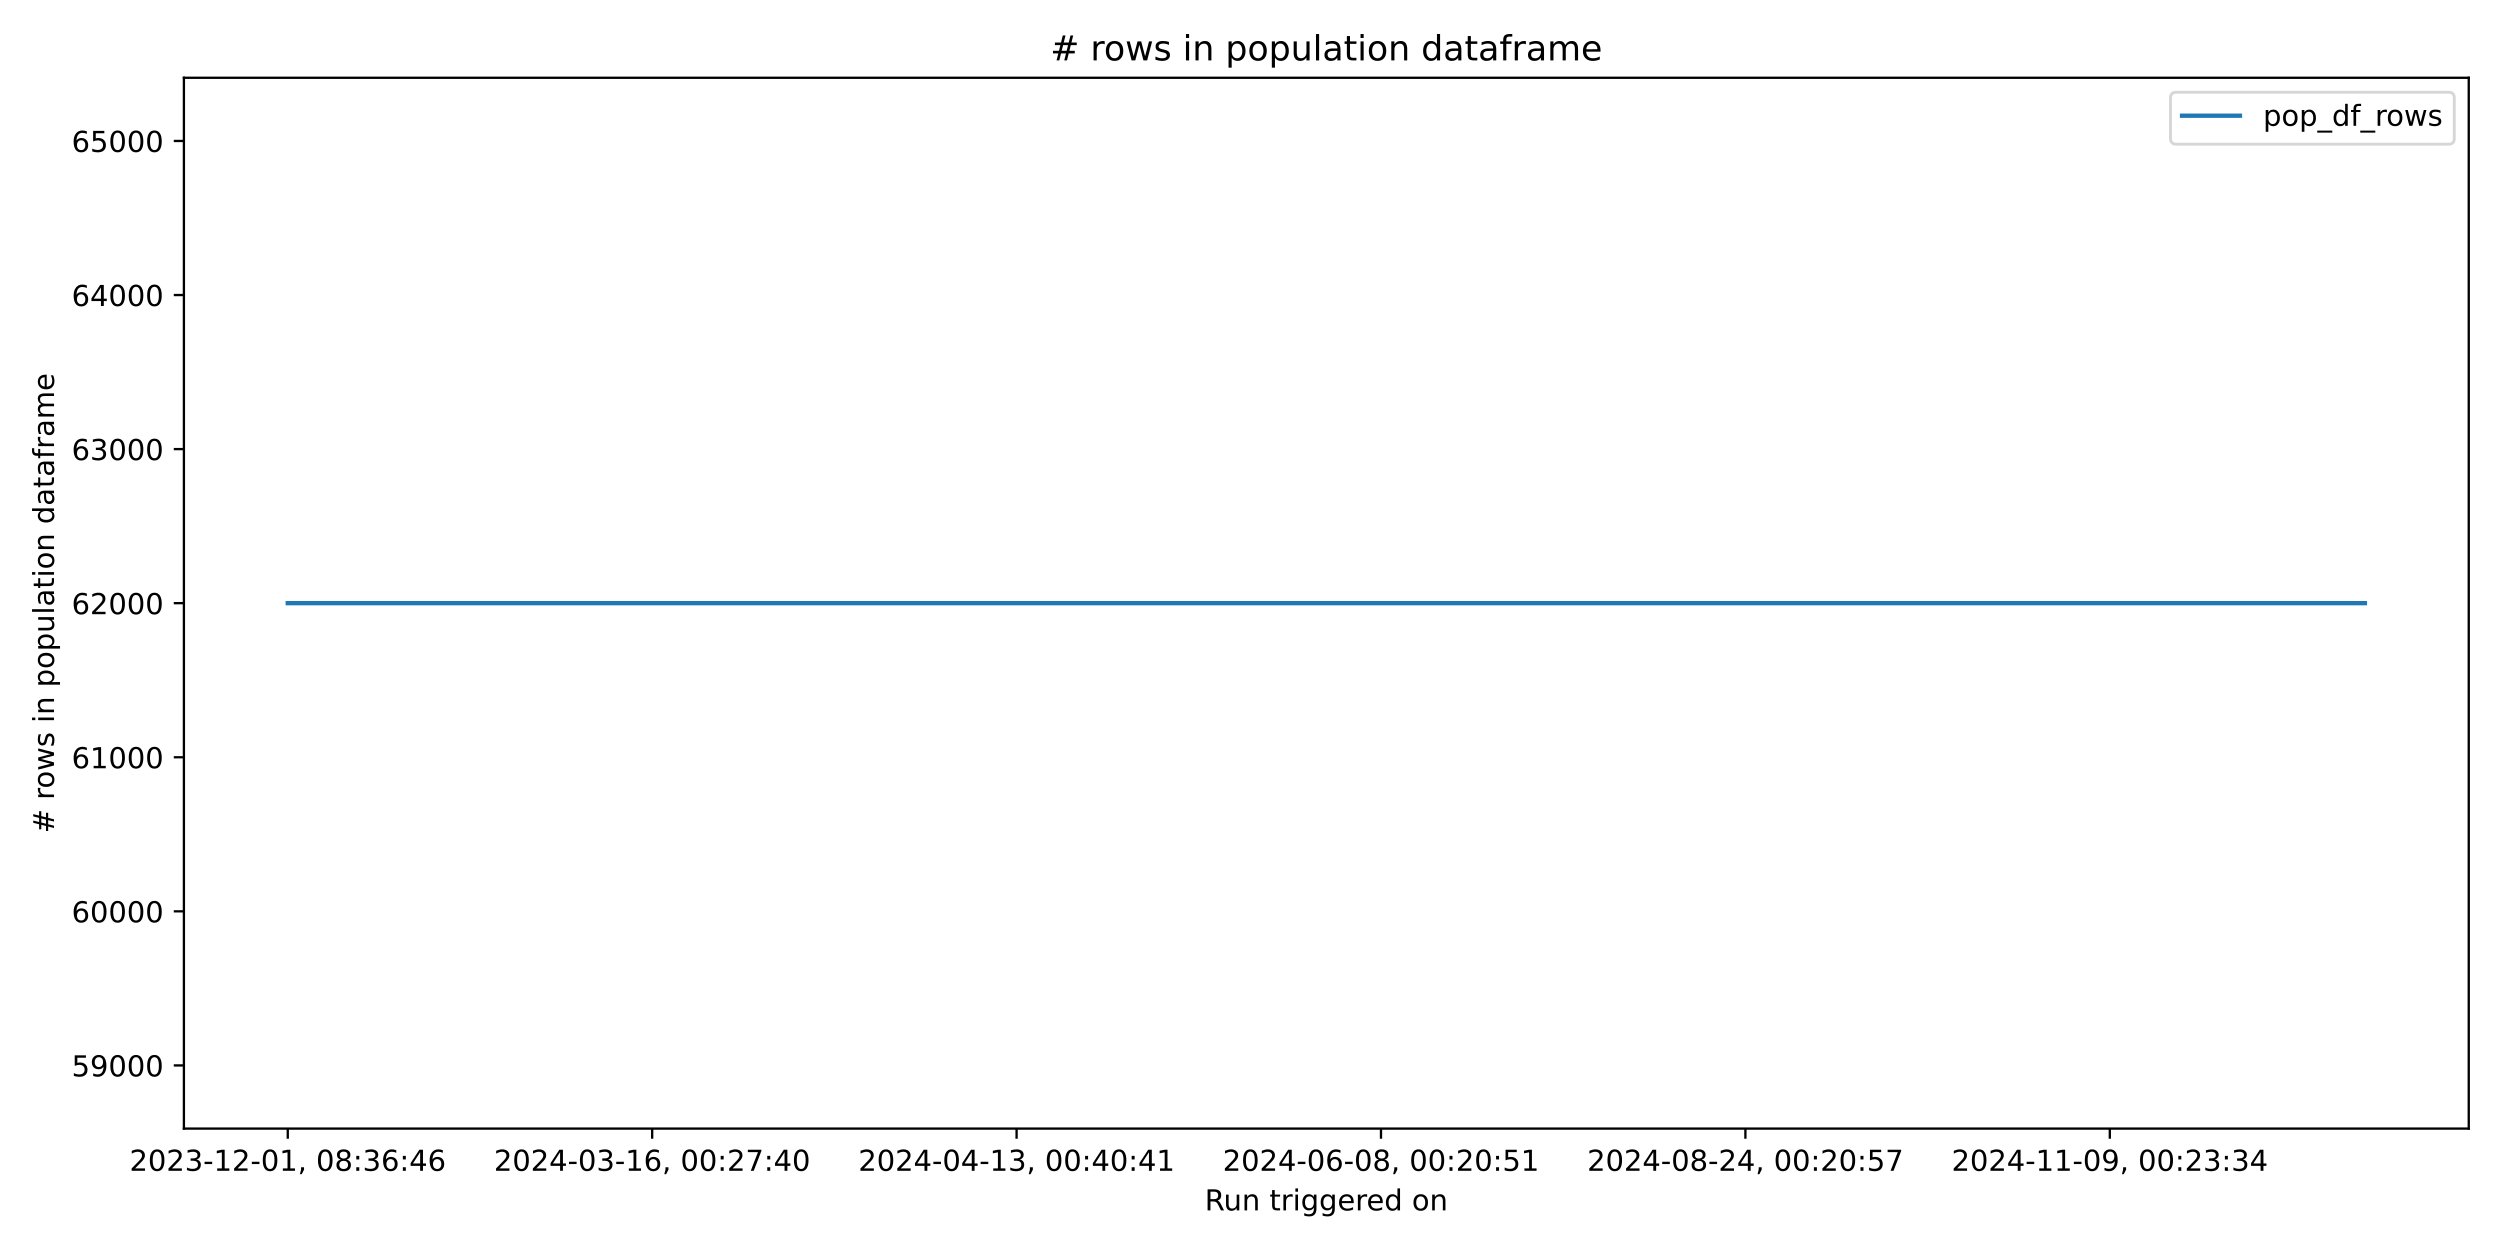
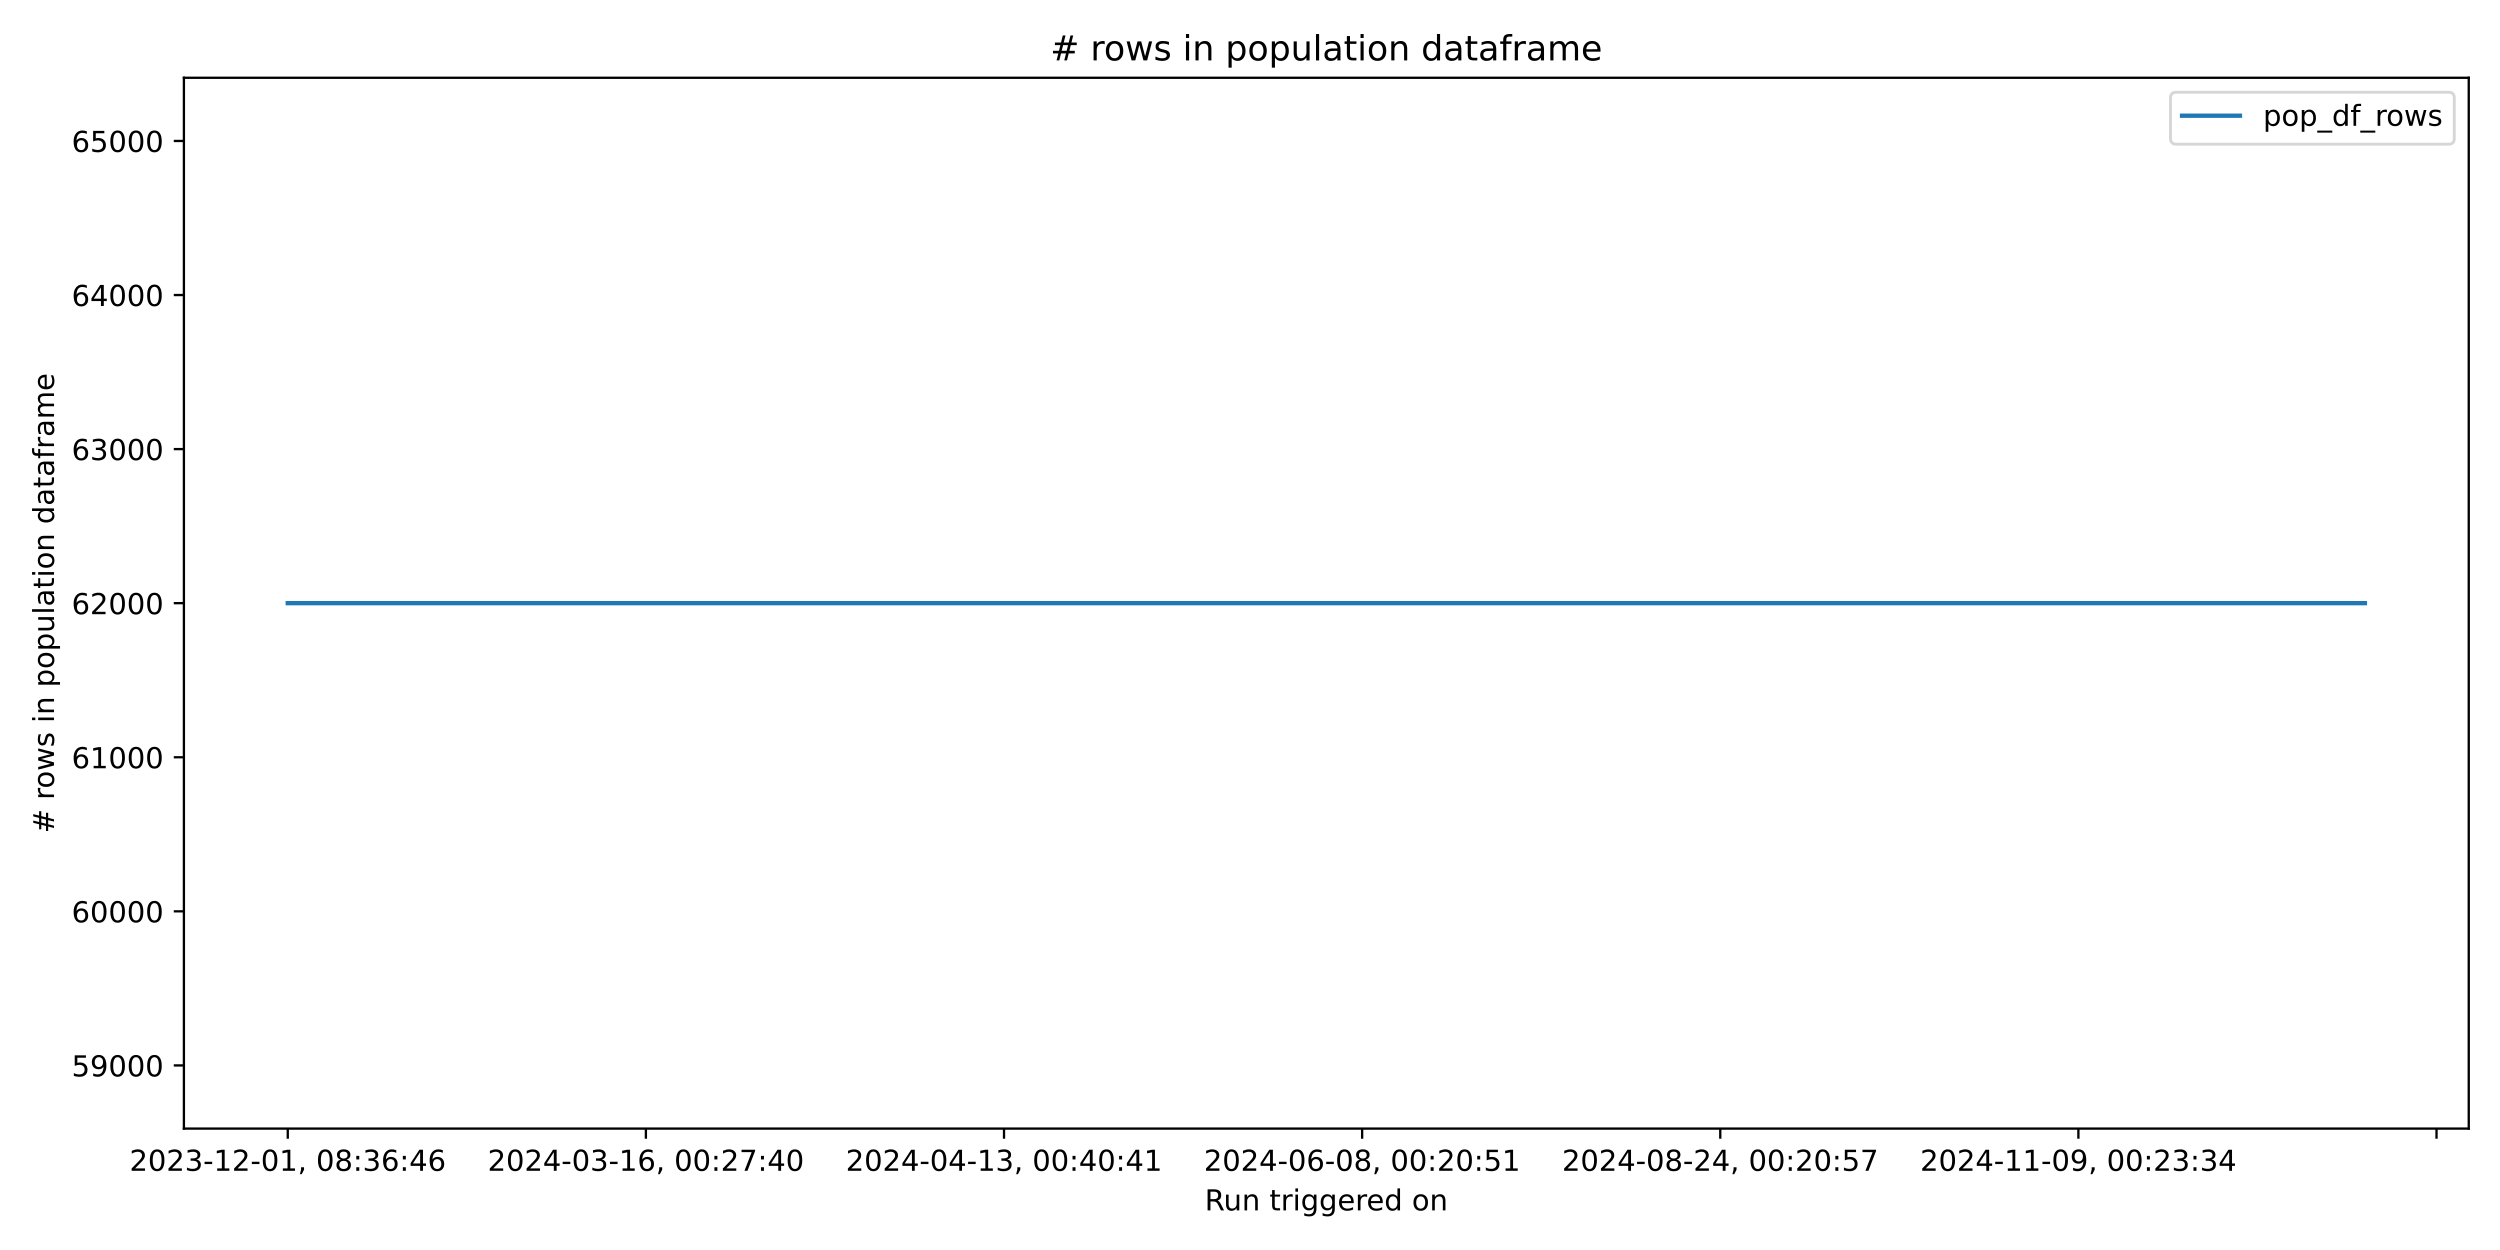
<svg xmlns="http://www.w3.org/2000/svg" xmlns:xlink="http://www.w3.org/1999/xlink" width="864pt" height="432pt" viewBox="0 0 864 432" version="1.1">
  <defs>
    <style type="text/css">*{stroke-linejoin: round; stroke-linecap: butt}</style>
  </defs>
  <g id="figure_1">
    <g id="patch_1">
      <path d="M 0 432  L 864 432  L 864 0  L 0 0  z " style="fill: #ffffff" />
    </g>
    <g id="axes_1">
      <g id="patch_2">
        <path d="M 63.56 390.04  L 853.2 390.04  L 853.2 26.88  L 63.56 26.88  z " style="fill: #ffffff" />
      </g>
      <g id="matplotlib.axis_1">
        <g id="xtick_1">
          <g id="line2d_1">
            <defs>
-               <path id="m174ad7e5d8" d="M 0 0  L 0 3.5  " style="stroke: #000000; stroke-width: 0.8" />
+               <path id="m82869f1425" d="M 0 0  L 0 3.5  " style="stroke: #000000; stroke-width: 0.8" />
            </defs>
            <g>
-               <use xlink:href="#m174ad7e5d8" x="99.453" y="390.04" style="stroke: #000000; stroke-width: 0.8" />
+               <use xlink:href="#m82869f1425" x="99.453" y="390.04" style="stroke: #000000; stroke-width: 0.8" />
            </g>
          </g>
          <g id="text_1">
            <g transform="translate(44.76054 404.6384) scale(0.1 -0.1)">
              <defs>
                <path id="DejaVuSans-32" d="M 1228 531  L 3431 531  L 3431 0  L 469 0  L 469 531  Q 828 903 1448 1529  Q 2069 2156 2228 2338  Q 2531 2678 2651 2914  Q 2772 3150 2772 3378  Q 2772 3750 2511 3984  Q 2250 4219 1831 4219  Q 1534 4219 1204 4116  Q 875 4013 500 3803  L 500 4441  Q 881 4594 1212 4672  Q 1544 4750 1819 4750  Q 2544 4750 2975 4387  Q 3406 4025 3406 3419  Q 3406 3131 3298 2873  Q 3191 2616 2906 2266  Q 2828 2175 2409 1742  Q 1991 1309 1228 531  z " transform="scale(0.015625)" />
                <path id="DejaVuSans-30" d="M 2034 4250  Q 1547 4250 1301 3770  Q 1056 3291 1056 2328  Q 1056 1369 1301 889  Q 1547 409 2034 409  Q 2525 409 2770 889  Q 3016 1369 3016 2328  Q 3016 3291 2770 3770  Q 2525 4250 2034 4250  z M 2034 4750  Q 2819 4750 3233 4129  Q 3647 3509 3647 2328  Q 3647 1150 3233 529  Q 2819 -91 2034 -91  Q 1250 -91 836 529  Q 422 1150 422 2328  Q 422 3509 836 4129  Q 1250 4750 2034 4750  z " transform="scale(0.015625)" />
                <path id="DejaVuSans-33" d="M 2597 2516  Q 3050 2419 3304 2112  Q 3559 1806 3559 1356  Q 3559 666 3084 287  Q 2609 -91 1734 -91  Q 1441 -91 1130 -33  Q 819 25 488 141  L 488 750  Q 750 597 1062 519  Q 1375 441 1716 441  Q 2309 441 2620 675  Q 2931 909 2931 1356  Q 2931 1769 2642 2001  Q 2353 2234 1838 2234  L 1294 2234  L 1294 2753  L 1863 2753  Q 2328 2753 2575 2939  Q 2822 3125 2822 3475  Q 2822 3834 2567 4026  Q 2313 4219 1838 4219  Q 1578 4219 1281 4162  Q 984 4106 628 3988  L 628 4550  Q 988 4650 1302 4700  Q 1616 4750 1894 4750  Q 2613 4750 3031 4423  Q 3450 4097 3450 3541  Q 3450 3153 3228 2886  Q 3006 2619 2597 2516  z " transform="scale(0.015625)" />
                <path id="DejaVuSans-2d" d="M 313 2009  L 1997 2009  L 1997 1497  L 313 1497  L 313 2009  z " transform="scale(0.015625)" />
                <path id="DejaVuSans-31" d="M 794 531  L 1825 531  L 1825 4091  L 703 3866  L 703 4441  L 1819 4666  L 2450 4666  L 2450 531  L 3481 531  L 3481 0  L 794 0  L 794 531  z " transform="scale(0.015625)" />
                <path id="DejaVuSans-2c" d="M 750 794  L 1409 794  L 1409 256  L 897 -744  L 494 -744  L 750 256  L 750 794  z " transform="scale(0.015625)" />
                <path id="DejaVuSans-20" transform="scale(0.015625)" />
                <path id="DejaVuSans-38" d="M 2034 2216  Q 1584 2216 1326 1975  Q 1069 1734 1069 1313  Q 1069 891 1326 650  Q 1584 409 2034 409  Q 2484 409 2743 651  Q 3003 894 3003 1313  Q 3003 1734 2745 1975  Q 2488 2216 2034 2216  z M 1403 2484  Q 997 2584 770 2862  Q 544 3141 544 3541  Q 544 4100 942 4425  Q 1341 4750 2034 4750  Q 2731 4750 3128 4425  Q 3525 4100 3525 3541  Q 3525 3141 3298 2862  Q 3072 2584 2669 2484  Q 3125 2378 3379 2068  Q 3634 1759 3634 1313  Q 3634 634 3220 271  Q 2806 -91 2034 -91  Q 1263 -91 848 271  Q 434 634 434 1313  Q 434 1759 690 2068  Q 947 2378 1403 2484  z M 1172 3481  Q 1172 3119 1398 2916  Q 1625 2713 2034 2713  Q 2441 2713 2670 2916  Q 2900 3119 2900 3481  Q 2900 3844 2670 4047  Q 2441 4250 2034 4250  Q 1625 4250 1398 4047  Q 1172 3844 1172 3481  z " transform="scale(0.015625)" />
                <path id="DejaVuSans-3a" d="M 750 794  L 1409 794  L 1409 0  L 750 0  L 750 794  z M 750 3309  L 1409 3309  L 1409 2516  L 750 2516  L 750 3309  z " transform="scale(0.015625)" />
                <path id="DejaVuSans-36" d="M 2113 2584  Q 1688 2584 1439 2293  Q 1191 2003 1191 1497  Q 1191 994 1439 701  Q 1688 409 2113 409  Q 2538 409 2786 701  Q 3034 994 3034 1497  Q 3034 2003 2786 2293  Q 2538 2584 2113 2584  z M 3366 4563  L 3366 3988  Q 3128 4100 2886 4159  Q 2644 4219 2406 4219  Q 1781 4219 1451 3797  Q 1122 3375 1075 2522  Q 1259 2794 1537 2939  Q 1816 3084 2150 3084  Q 2853 3084 3261 2657  Q 3669 2231 3669 1497  Q 3669 778 3244 343  Q 2819 -91 2113 -91  Q 1303 -91 875 529  Q 447 1150 447 2328  Q 447 3434 972 4092  Q 1497 4750 2381 4750  Q 2619 4750 2861 4703  Q 3103 4656 3366 4563  z " transform="scale(0.015625)" />
                <path id="DejaVuSans-34" d="M 2419 4116  L 825 1625  L 2419 1625  L 2419 4116  z M 2253 4666  L 3047 4666  L 3047 1625  L 3713 1625  L 3713 1100  L 3047 1100  L 3047 0  L 2419 0  L 2419 1100  L 313 1100  L 313 1709  L 2253 4666  z " transform="scale(0.015625)" />
              </defs>
              <use xlink:href="#DejaVuSans-32" />
              <use xlink:href="#DejaVuSans-30" transform="translate(63.62305 0)" />
              <use xlink:href="#DejaVuSans-32" transform="translate(127.2461 0)" />
              <use xlink:href="#DejaVuSans-33" transform="translate(190.8691 0)" />
              <use xlink:href="#DejaVuSans-2d" transform="translate(254.4922 0)" />
              <use xlink:href="#DejaVuSans-31" transform="translate(290.5762 0)" />
              <use xlink:href="#DejaVuSans-32" transform="translate(354.1992 0)" />
              <use xlink:href="#DejaVuSans-2d" transform="translate(417.8223 0)" />
              <use xlink:href="#DejaVuSans-30" transform="translate(453.9062 0)" />
              <use xlink:href="#DejaVuSans-31" transform="translate(517.5293 0)" />
              <use xlink:href="#DejaVuSans-2c" transform="translate(581.1523 0)" />
              <use xlink:href="#DejaVuSans-20" transform="translate(612.9395 0)" />
              <use xlink:href="#DejaVuSans-30" transform="translate(644.7266 0)" />
              <use xlink:href="#DejaVuSans-38" transform="translate(708.3496 0)" />
              <use xlink:href="#DejaVuSans-3a" transform="translate(771.9727 0)" />
              <use xlink:href="#DejaVuSans-33" transform="translate(805.6641 0)" />
              <use xlink:href="#DejaVuSans-36" transform="translate(869.2871 0)" />
              <use xlink:href="#DejaVuSans-3a" transform="translate(932.9102 0)" />
              <use xlink:href="#DejaVuSans-34" transform="translate(966.6016 0)" />
              <use xlink:href="#DejaVuSans-36" transform="translate(1030.225 0)" />
            </g>
          </g>
        </g>
        <g id="xtick_2">
          <g id="line2d_2">
            <g>
-               <use xlink:href="#m174ad7e5d8" x="225.392" y="390.04" style="stroke: #000000; stroke-width: 0.8" />
+               <use xlink:href="#m82869f1425" x="223.221" y="390.04" style="stroke: #000000; stroke-width: 0.8" />
            </g>
          </g>
          <g id="text_2">
-             <g transform="translate(170.6999 404.6384) scale(0.1 -0.1)">
+             <g transform="translate(168.5286 404.6384) scale(0.1 -0.1)">
              <defs>
                <path id="DejaVuSans-37" d="M 525 4666  L 3525 4666  L 3525 4397  L 1831 0  L 1172 0  L 2766 4134  L 525 4134  L 525 4666  z " transform="scale(0.015625)" />
              </defs>
              <use xlink:href="#DejaVuSans-32" />
              <use xlink:href="#DejaVuSans-30" transform="translate(63.62305 0)" />
              <use xlink:href="#DejaVuSans-32" transform="translate(127.2461 0)" />
              <use xlink:href="#DejaVuSans-34" transform="translate(190.8691 0)" />
              <use xlink:href="#DejaVuSans-2d" transform="translate(254.4922 0)" />
              <use xlink:href="#DejaVuSans-30" transform="translate(290.5762 0)" />
              <use xlink:href="#DejaVuSans-33" transform="translate(354.1992 0)" />
              <use xlink:href="#DejaVuSans-2d" transform="translate(417.8223 0)" />
              <use xlink:href="#DejaVuSans-31" transform="translate(453.9062 0)" />
              <use xlink:href="#DejaVuSans-36" transform="translate(517.5293 0)" />
              <use xlink:href="#DejaVuSans-2c" transform="translate(581.1523 0)" />
              <use xlink:href="#DejaVuSans-20" transform="translate(612.9395 0)" />
              <use xlink:href="#DejaVuSans-30" transform="translate(644.7266 0)" />
              <use xlink:href="#DejaVuSans-30" transform="translate(708.3496 0)" />
              <use xlink:href="#DejaVuSans-3a" transform="translate(771.9727 0)" />
              <use xlink:href="#DejaVuSans-32" transform="translate(805.6641 0)" />
              <use xlink:href="#DejaVuSans-37" transform="translate(869.2871 0)" />
              <use xlink:href="#DejaVuSans-3a" transform="translate(932.9102 0)" />
              <use xlink:href="#DejaVuSans-34" transform="translate(966.6016 0)" />
              <use xlink:href="#DejaVuSans-30" transform="translate(1030.225 0)" />
            </g>
          </g>
        </g>
        <g id="xtick_3">
          <g id="line2d_3">
            <g>
-               <use xlink:href="#m174ad7e5d8" x="351.332" y="390.04" style="stroke: #000000; stroke-width: 0.8" />
+               <use xlink:href="#m82869f1425" x="346.989" y="390.04" style="stroke: #000000; stroke-width: 0.8" />
            </g>
          </g>
          <g id="text_3">
-             <g transform="translate(296.6393 404.6384) scale(0.1 -0.1)">
+             <g transform="translate(292.2966 404.6384) scale(0.1 -0.1)">
              <use xlink:href="#DejaVuSans-32" />
              <use xlink:href="#DejaVuSans-30" transform="translate(63.62305 0)" />
              <use xlink:href="#DejaVuSans-32" transform="translate(127.2461 0)" />
              <use xlink:href="#DejaVuSans-34" transform="translate(190.8691 0)" />
              <use xlink:href="#DejaVuSans-2d" transform="translate(254.4922 0)" />
              <use xlink:href="#DejaVuSans-30" transform="translate(290.5762 0)" />
              <use xlink:href="#DejaVuSans-34" transform="translate(354.1992 0)" />
              <use xlink:href="#DejaVuSans-2d" transform="translate(417.8223 0)" />
              <use xlink:href="#DejaVuSans-31" transform="translate(453.9062 0)" />
              <use xlink:href="#DejaVuSans-33" transform="translate(517.5293 0)" />
              <use xlink:href="#DejaVuSans-2c" transform="translate(581.1523 0)" />
              <use xlink:href="#DejaVuSans-20" transform="translate(612.9395 0)" />
              <use xlink:href="#DejaVuSans-30" transform="translate(644.7266 0)" />
              <use xlink:href="#DejaVuSans-30" transform="translate(708.3496 0)" />
              <use xlink:href="#DejaVuSans-3a" transform="translate(771.9727 0)" />
              <use xlink:href="#DejaVuSans-34" transform="translate(805.6641 0)" />
              <use xlink:href="#DejaVuSans-30" transform="translate(869.2871 0)" />
              <use xlink:href="#DejaVuSans-3a" transform="translate(932.9102 0)" />
              <use xlink:href="#DejaVuSans-34" transform="translate(966.6016 0)" />
              <use xlink:href="#DejaVuSans-31" transform="translate(1030.225 0)" />
            </g>
          </g>
        </g>
        <g id="xtick_4">
          <g id="line2d_4">
            <g>
-               <use xlink:href="#m174ad7e5d8" x="477.271" y="390.04" style="stroke: #000000; stroke-width: 0.8" />
+               <use xlink:href="#m82869f1425" x="470.757" y="390.04" style="stroke: #000000; stroke-width: 0.8" />
            </g>
          </g>
          <g id="text_4">
-             <g transform="translate(422.5787 404.6384) scale(0.1 -0.1)">
+             <g transform="translate(416.0646 404.6384) scale(0.1 -0.1)">
              <defs>
                <path id="DejaVuSans-35" d="M 691 4666  L 3169 4666  L 3169 4134  L 1269 4134  L 1269 2991  Q 1406 3038 1543 3061  Q 1681 3084 1819 3084  Q 2600 3084 3056 2656  Q 3513 2228 3513 1497  Q 3513 744 3044 326  Q 2575 -91 1722 -91  Q 1428 -91 1123 -41  Q 819 9 494 109  L 494 744  Q 775 591 1075 516  Q 1375 441 1709 441  Q 2250 441 2565 725  Q 2881 1009 2881 1497  Q 2881 1984 2565 2268  Q 2250 2553 1709 2553  Q 1456 2553 1204 2497  Q 953 2441 691 2322  L 691 4666  z " transform="scale(0.015625)" />
              </defs>
              <use xlink:href="#DejaVuSans-32" />
              <use xlink:href="#DejaVuSans-30" transform="translate(63.62305 0)" />
              <use xlink:href="#DejaVuSans-32" transform="translate(127.2461 0)" />
              <use xlink:href="#DejaVuSans-34" transform="translate(190.8691 0)" />
              <use xlink:href="#DejaVuSans-2d" transform="translate(254.4922 0)" />
              <use xlink:href="#DejaVuSans-30" transform="translate(290.5762 0)" />
              <use xlink:href="#DejaVuSans-36" transform="translate(354.1992 0)" />
              <use xlink:href="#DejaVuSans-2d" transform="translate(417.8223 0)" />
              <use xlink:href="#DejaVuSans-30" transform="translate(453.9062 0)" />
              <use xlink:href="#DejaVuSans-38" transform="translate(517.5293 0)" />
              <use xlink:href="#DejaVuSans-2c" transform="translate(581.1523 0)" />
              <use xlink:href="#DejaVuSans-20" transform="translate(612.9395 0)" />
              <use xlink:href="#DejaVuSans-30" transform="translate(644.7266 0)" />
              <use xlink:href="#DejaVuSans-30" transform="translate(708.3496 0)" />
              <use xlink:href="#DejaVuSans-3a" transform="translate(771.9727 0)" />
              <use xlink:href="#DejaVuSans-32" transform="translate(805.6641 0)" />
              <use xlink:href="#DejaVuSans-30" transform="translate(869.2871 0)" />
              <use xlink:href="#DejaVuSans-3a" transform="translate(932.9102 0)" />
              <use xlink:href="#DejaVuSans-35" transform="translate(966.6016 0)" />
              <use xlink:href="#DejaVuSans-31" transform="translate(1030.225 0)" />
            </g>
          </g>
        </g>
        <g id="xtick_5">
          <g id="line2d_5">
            <g>
-               <use xlink:href="#m174ad7e5d8" x="603.21" y="390.04" style="stroke: #000000; stroke-width: 0.8" />
+               <use xlink:href="#m82869f1425" x="594.525" y="390.04" style="stroke: #000000; stroke-width: 0.8" />
            </g>
          </g>
          <g id="text_5">
-             <g transform="translate(548.5181 404.6384) scale(0.1 -0.1)">
+             <g transform="translate(539.8326 404.6384) scale(0.1 -0.1)">
              <use xlink:href="#DejaVuSans-32" />
              <use xlink:href="#DejaVuSans-30" transform="translate(63.62305 0)" />
              <use xlink:href="#DejaVuSans-32" transform="translate(127.2461 0)" />
              <use xlink:href="#DejaVuSans-34" transform="translate(190.8691 0)" />
              <use xlink:href="#DejaVuSans-2d" transform="translate(254.4922 0)" />
              <use xlink:href="#DejaVuSans-30" transform="translate(290.5762 0)" />
              <use xlink:href="#DejaVuSans-38" transform="translate(354.1992 0)" />
              <use xlink:href="#DejaVuSans-2d" transform="translate(417.8223 0)" />
              <use xlink:href="#DejaVuSans-32" transform="translate(453.9062 0)" />
              <use xlink:href="#DejaVuSans-34" transform="translate(517.5293 0)" />
              <use xlink:href="#DejaVuSans-2c" transform="translate(581.1523 0)" />
              <use xlink:href="#DejaVuSans-20" transform="translate(612.9395 0)" />
              <use xlink:href="#DejaVuSans-30" transform="translate(644.7266 0)" />
              <use xlink:href="#DejaVuSans-30" transform="translate(708.3496 0)" />
              <use xlink:href="#DejaVuSans-3a" transform="translate(771.9727 0)" />
              <use xlink:href="#DejaVuSans-32" transform="translate(805.6641 0)" />
              <use xlink:href="#DejaVuSans-30" transform="translate(869.2871 0)" />
              <use xlink:href="#DejaVuSans-3a" transform="translate(932.9102 0)" />
              <use xlink:href="#DejaVuSans-35" transform="translate(966.6016 0)" />
              <use xlink:href="#DejaVuSans-37" transform="translate(1030.225 0)" />
            </g>
          </g>
        </g>
        <g id="xtick_6">
          <g id="line2d_6">
            <g>
-               <use xlink:href="#m174ad7e5d8" x="729.15" y="390.04" style="stroke: #000000; stroke-width: 0.8" />
+               <use xlink:href="#m82869f1425" x="718.293" y="390.04" style="stroke: #000000; stroke-width: 0.8" />
            </g>
          </g>
          <g id="text_6">
-             <g transform="translate(674.4575 404.6384) scale(0.1 -0.1)">
+             <g transform="translate(663.6007 404.6384) scale(0.1 -0.1)">
              <defs>
                <path id="DejaVuSans-39" d="M 703 97  L 703 672  Q 941 559 1184 500  Q 1428 441 1663 441  Q 2288 441 2617 861  Q 2947 1281 2994 2138  Q 2813 1869 2534 1725  Q 2256 1581 1919 1581  Q 1219 1581 811 2004  Q 403 2428 403 3163  Q 403 3881 828 4315  Q 1253 4750 1959 4750  Q 2769 4750 3195 4129  Q 3622 3509 3622 2328  Q 3622 1225 3098 567  Q 2575 -91 1691 -91  Q 1453 -91 1209 -44  Q 966 3 703 97  z M 1959 2075  Q 2384 2075 2632 2365  Q 2881 2656 2881 3163  Q 2881 3666 2632 3958  Q 2384 4250 1959 4250  Q 1534 4250 1286 3958  Q 1038 3666 1038 3163  Q 1038 2656 1286 2365  Q 1534 2075 1959 2075  z " transform="scale(0.015625)" />
              </defs>
              <use xlink:href="#DejaVuSans-32" />
              <use xlink:href="#DejaVuSans-30" transform="translate(63.62305 0)" />
              <use xlink:href="#DejaVuSans-32" transform="translate(127.2461 0)" />
              <use xlink:href="#DejaVuSans-34" transform="translate(190.8691 0)" />
              <use xlink:href="#DejaVuSans-2d" transform="translate(254.4922 0)" />
              <use xlink:href="#DejaVuSans-31" transform="translate(290.5762 0)" />
              <use xlink:href="#DejaVuSans-31" transform="translate(354.1992 0)" />
              <use xlink:href="#DejaVuSans-2d" transform="translate(417.8223 0)" />
              <use xlink:href="#DejaVuSans-30" transform="translate(453.9062 0)" />
              <use xlink:href="#DejaVuSans-39" transform="translate(517.5293 0)" />
              <use xlink:href="#DejaVuSans-2c" transform="translate(581.1523 0)" />
              <use xlink:href="#DejaVuSans-20" transform="translate(612.9395 0)" />
              <use xlink:href="#DejaVuSans-30" transform="translate(644.7266 0)" />
              <use xlink:href="#DejaVuSans-30" transform="translate(708.3496 0)" />
              <use xlink:href="#DejaVuSans-3a" transform="translate(771.9727 0)" />
              <use xlink:href="#DejaVuSans-32" transform="translate(805.6641 0)" />
              <use xlink:href="#DejaVuSans-33" transform="translate(869.2871 0)" />
              <use xlink:href="#DejaVuSans-3a" transform="translate(932.9102 0)" />
              <use xlink:href="#DejaVuSans-33" transform="translate(966.6016 0)" />
              <use xlink:href="#DejaVuSans-34" transform="translate(1030.225 0)" />
+             </g>
+           </g>
+         </g>
+         <g id="xtick_7">
+           <g id="line2d_7">
+             <g>
+               <use xlink:href="#m82869f1425" x="842.061" y="390.04" style="stroke: #000000; stroke-width: 0.8" />
            </g>
          </g>
        </g>
        <g id="text_7">
          <g transform="translate(416.3636 418.3166) scale(0.1 -0.1)">
            <defs>
              <path id="DejaVuSans-52" d="M 2841 2188  Q 3044 2119 3236 1894  Q 3428 1669 3622 1275  L 4263 0  L 3584 0  L 2988 1197  Q 2756 1666 2539 1819  Q 2322 1972 1947 1972  L 1259 1972  L 1259 0  L 628 0  L 628 4666  L 2053 4666  Q 2853 4666 3247 4331  Q 3641 3997 3641 3322  Q 3641 2881 3436 2590  Q 3231 2300 2841 2188  z M 1259 4147  L 1259 2491  L 2053 2491  Q 2509 2491 2742 2702  Q 2975 2913 2975 3322  Q 2975 3731 2742 3939  Q 2509 4147 2053 4147  L 1259 4147  z " transform="scale(0.015625)" />
              <path id="DejaVuSans-75" d="M 544 1381  L 544 3500  L 1119 3500  L 1119 1403  Q 1119 906 1312 657  Q 1506 409 1894 409  Q 2359 409 2629 706  Q 2900 1003 2900 1516  L 2900 3500  L 3475 3500  L 3475 0  L 2900 0  L 2900 538  Q 2691 219 2414 64  Q 2138 -91 1772 -91  Q 1169 -91 856 284  Q 544 659 544 1381  z M 1991 3584  L 1991 3584  z " transform="scale(0.015625)" />
              <path id="DejaVuSans-6e" d="M 3513 2113  L 3513 0  L 2938 0  L 2938 2094  Q 2938 2591 2744 2837  Q 2550 3084 2163 3084  Q 1697 3084 1428 2787  Q 1159 2491 1159 1978  L 1159 0  L 581 0  L 581 3500  L 1159 3500  L 1159 2956  Q 1366 3272 1645 3428  Q 1925 3584 2291 3584  Q 2894 3584 3203 3211  Q 3513 2838 3513 2113  z " transform="scale(0.015625)" />
              <path id="DejaVuSans-74" d="M 1172 4494  L 1172 3500  L 2356 3500  L 2356 3053  L 1172 3053  L 1172 1153  Q 1172 725 1289 603  Q 1406 481 1766 481  L 2356 481  L 2356 0  L 1766 0  Q 1100 0 847 248  Q 594 497 594 1153  L 594 3053  L 172 3053  L 172 3500  L 594 3500  L 594 4494  L 1172 4494  z " transform="scale(0.015625)" />
              <path id="DejaVuSans-72" d="M 2631 2963  Q 2534 3019 2420 3045  Q 2306 3072 2169 3072  Q 1681 3072 1420 2755  Q 1159 2438 1159 1844  L 1159 0  L 581 0  L 581 3500  L 1159 3500  L 1159 2956  Q 1341 3275 1631 3429  Q 1922 3584 2338 3584  Q 2397 3584 2469 3576  Q 2541 3569 2628 3553  L 2631 2963  z " transform="scale(0.015625)" />
              <path id="DejaVuSans-69" d="M 603 3500  L 1178 3500  L 1178 0  L 603 0  L 603 3500  z M 603 4863  L 1178 4863  L 1178 4134  L 603 4134  L 603 4863  z " transform="scale(0.015625)" />
              <path id="DejaVuSans-67" d="M 2906 1791  Q 2906 2416 2648 2759  Q 2391 3103 1925 3103  Q 1463 3103 1205 2759  Q 947 2416 947 1791  Q 947 1169 1205 825  Q 1463 481 1925 481  Q 2391 481 2648 825  Q 2906 1169 2906 1791  z M 3481 434  Q 3481 -459 3084 -895  Q 2688 -1331 1869 -1331  Q 1566 -1331 1297 -1286  Q 1028 -1241 775 -1147  L 775 -588  Q 1028 -725 1275 -790  Q 1522 -856 1778 -856  Q 2344 -856 2625 -561  Q 2906 -266 2906 331  L 2906 616  Q 2728 306 2450 153  Q 2172 0 1784 0  Q 1141 0 747 490  Q 353 981 353 1791  Q 353 2603 747 3093  Q 1141 3584 1784 3584  Q 2172 3584 2450 3431  Q 2728 3278 2906 2969  L 2906 3500  L 3481 3500  L 3481 434  z " transform="scale(0.015625)" />
              <path id="DejaVuSans-65" d="M 3597 1894  L 3597 1613  L 953 1613  Q 991 1019 1311 708  Q 1631 397 2203 397  Q 2534 397 2845 478  Q 3156 559 3463 722  L 3463 178  Q 3153 47 2828 -22  Q 2503 -91 2169 -91  Q 1331 -91 842 396  Q 353 884 353 1716  Q 353 2575 817 3079  Q 1281 3584 2069 3584  Q 2775 3584 3186 3129  Q 3597 2675 3597 1894  z M 3022 2063  Q 3016 2534 2758 2815  Q 2500 3097 2075 3097  Q 1594 3097 1305 2825  Q 1016 2553 972 2059  L 3022 2063  z " transform="scale(0.015625)" />
              <path id="DejaVuSans-64" d="M 2906 2969  L 2906 4863  L 3481 4863  L 3481 0  L 2906 0  L 2906 525  Q 2725 213 2448 61  Q 2172 -91 1784 -91  Q 1150 -91 751 415  Q 353 922 353 1747  Q 353 2572 751 3078  Q 1150 3584 1784 3584  Q 2172 3584 2448 3432  Q 2725 3281 2906 2969  z M 947 1747  Q 947 1113 1208 752  Q 1469 391 1925 391  Q 2381 391 2643 752  Q 2906 1113 2906 1747  Q 2906 2381 2643 2742  Q 2381 3103 1925 3103  Q 1469 3103 1208 2742  Q 947 2381 947 1747  z " transform="scale(0.015625)" />
              <path id="DejaVuSans-6f" d="M 1959 3097  Q 1497 3097 1228 2736  Q 959 2375 959 1747  Q 959 1119 1226 758  Q 1494 397 1959 397  Q 2419 397 2687 759  Q 2956 1122 2956 1747  Q 2956 2369 2687 2733  Q 2419 3097 1959 3097  z M 1959 3584  Q 2709 3584 3137 3096  Q 3566 2609 3566 1747  Q 3566 888 3137 398  Q 2709 -91 1959 -91  Q 1206 -91 779 398  Q 353 888 353 1747  Q 353 2609 779 3096  Q 1206 3584 1959 3584  z " transform="scale(0.015625)" />
            </defs>
            <use xlink:href="#DejaVuSans-52" />
            <use xlink:href="#DejaVuSans-75" transform="translate(64.98242 0)" />
            <use xlink:href="#DejaVuSans-6e" transform="translate(128.3613 0)" />
            <use xlink:href="#DejaVuSans-20" transform="translate(191.7402 0)" />
            <use xlink:href="#DejaVuSans-74" transform="translate(223.5273 0)" />
            <use xlink:href="#DejaVuSans-72" transform="translate(262.7363 0)" />
            <use xlink:href="#DejaVuSans-69" transform="translate(303.8496 0)" />
            <use xlink:href="#DejaVuSans-67" transform="translate(331.6328 0)" />
            <use xlink:href="#DejaVuSans-67" transform="translate(395.1094 0)" />
            <use xlink:href="#DejaVuSans-65" transform="translate(458.5859 0)" />
            <use xlink:href="#DejaVuSans-72" transform="translate(520.1094 0)" />
            <use xlink:href="#DejaVuSans-65" transform="translate(558.9727 0)" />
            <use xlink:href="#DejaVuSans-64" transform="translate(620.4961 0)" />
            <use xlink:href="#DejaVuSans-20" transform="translate(683.9727 0)" />
            <use xlink:href="#DejaVuSans-6f" transform="translate(715.7598 0)" />
            <use xlink:href="#DejaVuSans-6e" transform="translate(776.9414 0)" />
          </g>
        </g>
      </g>
      <g id="matplotlib.axis_2">
        <g id="ytick_1">
-           <g id="line2d_7">
+           <g id="line2d_8">
            <defs>
-               <path id="mdd6023eea8" d="M 0 0  L -3.5 0  " style="stroke: #000000; stroke-width: 0.8" />
+               <path id="mada2d3a653" d="M 0 0  L -3.5 0  " style="stroke: #000000; stroke-width: 0.8" />
            </defs>
            <g>
-               <use xlink:href="#mdd6023eea8" x="63.56" y="368.208" style="stroke: #000000; stroke-width: 0.8" />
+               <use xlink:href="#mada2d3a653" x="63.56" y="368.208" style="stroke: #000000; stroke-width: 0.8" />
            </g>
          </g>
          <g id="text_8">
            <g transform="translate(24.7475 372.007) scale(0.1 -0.1)">
              <use xlink:href="#DejaVuSans-35" />
              <use xlink:href="#DejaVuSans-39" transform="translate(63.62305 0)" />
              <use xlink:href="#DejaVuSans-30" transform="translate(127.2461 0)" />
              <use xlink:href="#DejaVuSans-30" transform="translate(190.8691 0)" />
              <use xlink:href="#DejaVuSans-30" transform="translate(254.4922 0)" />
            </g>
          </g>
        </g>
        <g id="ytick_2">
-           <g id="line2d_8">
-             <g>
-               <use xlink:href="#mdd6023eea8" x="63.56" y="314.959" style="stroke: #000000; stroke-width: 0.8" />
+           <g id="line2d_9">
+             <g>
+               <use xlink:href="#mada2d3a653" x="63.56" y="314.959" style="stroke: #000000; stroke-width: 0.8" />
            </g>
          </g>
          <g id="text_9">
            <g transform="translate(24.7475 318.7578) scale(0.1 -0.1)">
              <use xlink:href="#DejaVuSans-36" />
              <use xlink:href="#DejaVuSans-30" transform="translate(63.62305 0)" />
              <use xlink:href="#DejaVuSans-30" transform="translate(127.2461 0)" />
              <use xlink:href="#DejaVuSans-30" transform="translate(190.8691 0)" />
              <use xlink:href="#DejaVuSans-30" transform="translate(254.4922 0)" />
            </g>
          </g>
        </g>
        <g id="ytick_3">
-           <g id="line2d_9">
-             <g>
-               <use xlink:href="#mdd6023eea8" x="63.56" y="261.709" style="stroke: #000000; stroke-width: 0.8" />
+           <g id="line2d_10">
+             <g>
+               <use xlink:href="#mada2d3a653" x="63.56" y="261.709" style="stroke: #000000; stroke-width: 0.8" />
            </g>
          </g>
          <g id="text_10">
            <g transform="translate(24.7475 265.5085) scale(0.1 -0.1)">
              <use xlink:href="#DejaVuSans-36" />
              <use xlink:href="#DejaVuSans-31" transform="translate(63.62305 0)" />
              <use xlink:href="#DejaVuSans-30" transform="translate(127.2461 0)" />
              <use xlink:href="#DejaVuSans-30" transform="translate(190.8691 0)" />
              <use xlink:href="#DejaVuSans-30" transform="translate(254.4922 0)" />
            </g>
          </g>
        </g>
        <g id="ytick_4">
-           <g id="line2d_10">
-             <g>
-               <use xlink:href="#mdd6023eea8" x="63.56" y="208.46" style="stroke: #000000; stroke-width: 0.8" />
+           <g id="line2d_11">
+             <g>
+               <use xlink:href="#mada2d3a653" x="63.56" y="208.46" style="stroke: #000000; stroke-width: 0.8" />
            </g>
          </g>
          <g id="text_11">
            <g transform="translate(24.7475 212.2592) scale(0.1 -0.1)">
              <use xlink:href="#DejaVuSans-36" />
              <use xlink:href="#DejaVuSans-32" transform="translate(63.62305 0)" />
              <use xlink:href="#DejaVuSans-30" transform="translate(127.2461 0)" />
              <use xlink:href="#DejaVuSans-30" transform="translate(190.8691 0)" />
              <use xlink:href="#DejaVuSans-30" transform="translate(254.4922 0)" />
            </g>
          </g>
        </g>
        <g id="ytick_5">
-           <g id="line2d_11">
-             <g>
-               <use xlink:href="#mdd6023eea8" x="63.56" y="155.211" style="stroke: #000000; stroke-width: 0.8" />
+           <g id="line2d_12">
+             <g>
+               <use xlink:href="#mada2d3a653" x="63.56" y="155.211" style="stroke: #000000; stroke-width: 0.8" />
            </g>
          </g>
          <g id="text_12">
            <g transform="translate(24.7475 159.01) scale(0.1 -0.1)">
              <use xlink:href="#DejaVuSans-36" />
              <use xlink:href="#DejaVuSans-33" transform="translate(63.62305 0)" />
              <use xlink:href="#DejaVuSans-30" transform="translate(127.2461 0)" />
              <use xlink:href="#DejaVuSans-30" transform="translate(190.8691 0)" />
              <use xlink:href="#DejaVuSans-30" transform="translate(254.4922 0)" />
            </g>
          </g>
        </g>
        <g id="ytick_6">
-           <g id="line2d_12">
-             <g>
-               <use xlink:href="#mdd6023eea8" x="63.56" y="101.961" style="stroke: #000000; stroke-width: 0.8" />
+           <g id="line2d_13">
+             <g>
+               <use xlink:href="#mada2d3a653" x="63.56" y="101.961" style="stroke: #000000; stroke-width: 0.8" />
            </g>
          </g>
          <g id="text_13">
            <g transform="translate(24.7475 105.7607) scale(0.1 -0.1)">
              <use xlink:href="#DejaVuSans-36" />
              <use xlink:href="#DejaVuSans-34" transform="translate(63.62305 0)" />
              <use xlink:href="#DejaVuSans-30" transform="translate(127.2461 0)" />
              <use xlink:href="#DejaVuSans-30" transform="translate(190.8691 0)" />
              <use xlink:href="#DejaVuSans-30" transform="translate(254.4922 0)" />
            </g>
          </g>
        </g>
        <g id="ytick_7">
-           <g id="line2d_13">
-             <g>
-               <use xlink:href="#mdd6023eea8" x="63.56" y="48.712" style="stroke: #000000; stroke-width: 0.8" />
+           <g id="line2d_14">
+             <g>
+               <use xlink:href="#mada2d3a653" x="63.56" y="48.712" style="stroke: #000000; stroke-width: 0.8" />
            </g>
          </g>
          <g id="text_14">
            <g transform="translate(24.7475 52.51142) scale(0.1 -0.1)">
              <use xlink:href="#DejaVuSans-36" />
              <use xlink:href="#DejaVuSans-35" transform="translate(63.62305 0)" />
              <use xlink:href="#DejaVuSans-30" transform="translate(127.2461 0)" />
              <use xlink:href="#DejaVuSans-30" transform="translate(190.8691 0)" />
              <use xlink:href="#DejaVuSans-30" transform="translate(254.4922 0)" />
            </g>
          </g>
        </g>
        <g id="text_15">
          <g transform="translate(18.66781 287.9561) rotate(-90) scale(0.1 -0.1)">
            <defs>
              <path id="DejaVuSans-23" d="M 3272 2816  L 2363 2816  L 2100 1772  L 3016 1772  L 3272 2816  z M 2803 4594  L 2478 3297  L 3391 3297  L 3719 4594  L 4219 4594  L 3897 3297  L 4872 3297  L 4872 2816  L 3775 2816  L 3519 1772  L 4513 1772  L 4513 1294  L 3397 1294  L 3072 0  L 2572 0  L 2894 1294  L 1978 1294  L 1656 0  L 1153 0  L 1478 1294  L 494 1294  L 494 1772  L 1594 1772  L 1856 2816  L 850 2816  L 850 3297  L 1978 3297  L 2297 4594  L 2803 4594  z " transform="scale(0.015625)" />
              <path id="DejaVuSans-77" d="M 269 3500  L 844 3500  L 1563 769  L 2278 3500  L 2956 3500  L 3675 769  L 4391 3500  L 4966 3500  L 4050 0  L 3372 0  L 2619 2869  L 1863 0  L 1184 0  L 269 3500  z " transform="scale(0.015625)" />
              <path id="DejaVuSans-73" d="M 2834 3397  L 2834 2853  Q 2591 2978 2328 3040  Q 2066 3103 1784 3103  Q 1356 3103 1142 2972  Q 928 2841 928 2578  Q 928 2378 1081 2264  Q 1234 2150 1697 2047  L 1894 2003  Q 2506 1872 2764 1633  Q 3022 1394 3022 966  Q 3022 478 2636 193  Q 2250 -91 1575 -91  Q 1294 -91 989 -36  Q 684 19 347 128  L 347 722  Q 666 556 975 473  Q 1284 391 1588 391  Q 1994 391 2212 530  Q 2431 669 2431 922  Q 2431 1156 2273 1281  Q 2116 1406 1581 1522  L 1381 1569  Q 847 1681 609 1914  Q 372 2147 372 2553  Q 372 3047 722 3315  Q 1072 3584 1716 3584  Q 2034 3584 2315 3537  Q 2597 3491 2834 3397  z " transform="scale(0.015625)" />
              <path id="DejaVuSans-70" d="M 1159 525  L 1159 -1331  L 581 -1331  L 581 3500  L 1159 3500  L 1159 2969  Q 1341 3281 1617 3432  Q 1894 3584 2278 3584  Q 2916 3584 3314 3078  Q 3713 2572 3713 1747  Q 3713 922 3314 415  Q 2916 -91 2278 -91  Q 1894 -91 1617 61  Q 1341 213 1159 525  z M 3116 1747  Q 3116 2381 2855 2742  Q 2594 3103 2138 3103  Q 1681 3103 1420 2742  Q 1159 2381 1159 1747  Q 1159 1113 1420 752  Q 1681 391 2138 391  Q 2594 391 2855 752  Q 3116 1113 3116 1747  z " transform="scale(0.015625)" />
              <path id="DejaVuSans-6c" d="M 603 4863  L 1178 4863  L 1178 0  L 603 0  L 603 4863  z " transform="scale(0.015625)" />
              <path id="DejaVuSans-61" d="M 2194 1759  Q 1497 1759 1228 1600  Q 959 1441 959 1056  Q 959 750 1161 570  Q 1363 391 1709 391  Q 2188 391 2477 730  Q 2766 1069 2766 1631  L 2766 1759  L 2194 1759  z M 3341 1997  L 3341 0  L 2766 0  L 2766 531  Q 2569 213 2275 61  Q 1981 -91 1556 -91  Q 1019 -91 701 211  Q 384 513 384 1019  Q 384 1609 779 1909  Q 1175 2209 1959 2209  L 2766 2209  L 2766 2266  Q 2766 2663 2505 2880  Q 2244 3097 1772 3097  Q 1472 3097 1187 3025  Q 903 2953 641 2809  L 641 3341  Q 956 3463 1253 3523  Q 1550 3584 1831 3584  Q 2591 3584 2966 3190  Q 3341 2797 3341 1997  z " transform="scale(0.015625)" />
              <path id="DejaVuSans-66" d="M 2375 4863  L 2375 4384  L 1825 4384  Q 1516 4384 1395 4259  Q 1275 4134 1275 3809  L 1275 3500  L 2222 3500  L 2222 3053  L 1275 3053  L 1275 0  L 697 0  L 697 3053  L 147 3053  L 147 3500  L 697 3500  L 697 3744  Q 697 4328 969 4595  Q 1241 4863 1831 4863  L 2375 4863  z " transform="scale(0.015625)" />
              <path id="DejaVuSans-6d" d="M 3328 2828  Q 3544 3216 3844 3400  Q 4144 3584 4550 3584  Q 5097 3584 5394 3201  Q 5691 2819 5691 2113  L 5691 0  L 5113 0  L 5113 2094  Q 5113 2597 4934 2840  Q 4756 3084 4391 3084  Q 3944 3084 3684 2787  Q 3425 2491 3425 1978  L 3425 0  L 2847 0  L 2847 2094  Q 2847 2600 2669 2842  Q 2491 3084 2119 3084  Q 1678 3084 1418 2786  Q 1159 2488 1159 1978  L 1159 0  L 581 0  L 581 3500  L 1159 3500  L 1159 2956  Q 1356 3278 1631 3431  Q 1906 3584 2284 3584  Q 2666 3584 2933 3390  Q 3200 3197 3328 2828  z " transform="scale(0.015625)" />
            </defs>
            <use xlink:href="#DejaVuSans-23" />
            <use xlink:href="#DejaVuSans-20" transform="translate(83.78906 0)" />
            <use xlink:href="#DejaVuSans-72" transform="translate(115.5762 0)" />
            <use xlink:href="#DejaVuSans-6f" transform="translate(154.4395 0)" />
            <use xlink:href="#DejaVuSans-77" transform="translate(215.6211 0)" />
            <use xlink:href="#DejaVuSans-73" transform="translate(297.4082 0)" />
            <use xlink:href="#DejaVuSans-20" transform="translate(349.5078 0)" />
            <use xlink:href="#DejaVuSans-69" transform="translate(381.2949 0)" />
            <use xlink:href="#DejaVuSans-6e" transform="translate(409.0781 0)" />
            <use xlink:href="#DejaVuSans-20" transform="translate(472.457 0)" />
            <use xlink:href="#DejaVuSans-70" transform="translate(504.2441 0)" />
            <use xlink:href="#DejaVuSans-6f" transform="translate(567.7207 0)" />
            <use xlink:href="#DejaVuSans-70" transform="translate(628.9023 0)" />
            <use xlink:href="#DejaVuSans-75" transform="translate(692.3789 0)" />
            <use xlink:href="#DejaVuSans-6c" transform="translate(755.7578 0)" />
            <use xlink:href="#DejaVuSans-61" transform="translate(783.541 0)" />
            <use xlink:href="#DejaVuSans-74" transform="translate(844.8203 0)" />
            <use xlink:href="#DejaVuSans-69" transform="translate(884.0293 0)" />
            <use xlink:href="#DejaVuSans-6f" transform="translate(911.8125 0)" />
            <use xlink:href="#DejaVuSans-6e" transform="translate(972.9941 0)" />
            <use xlink:href="#DejaVuSans-20" transform="translate(1036.373 0)" />
            <use xlink:href="#DejaVuSans-64" transform="translate(1068.16 0)" />
            <use xlink:href="#DejaVuSans-61" transform="translate(1131.637 0)" />
            <use xlink:href="#DejaVuSans-74" transform="translate(1192.916 0)" />
            <use xlink:href="#DejaVuSans-61" transform="translate(1232.125 0)" />
            <use xlink:href="#DejaVuSans-66" transform="translate(1293.404 0)" />
            <use xlink:href="#DejaVuSans-72" transform="translate(1328.609 0)" />
            <use xlink:href="#DejaVuSans-61" transform="translate(1369.723 0)" />
            <use xlink:href="#DejaVuSans-6d" transform="translate(1431.002 0)" />
            <use xlink:href="#DejaVuSans-65" transform="translate(1528.414 0)" />
          </g>
        </g>
      </g>
-       <g id="line2d_14">
-         <path d="M 99.453 208.46  L 112.047 208.46  L 124.641 208.46  L 137.235 208.46  L 149.828 208.46  L 162.422 208.46  L 175.016 208.46  L 187.61 208.46  L 200.204 208.46  L 212.798 208.46  L 225.392 208.46  L 237.986 208.46  L 250.58 208.46  L 263.174 208.46  L 275.768 208.46  L 288.362 208.46  L 300.956 208.46  L 313.55 208.46  L 326.144 208.46  L 338.738 208.46  L 351.332 208.46  L 363.925 208.46  L 376.519 208.46  L 389.113 208.46  L 401.707 208.46  L 414.301 208.46  L 426.895 208.46  L 439.489 208.46  L 452.083 208.46  L 464.677 208.46  L 477.271 208.46  L 489.865 208.46  L 502.459 208.46  L 515.053 208.46  L 527.647 208.46  L 540.241 208.46  L 552.835 208.46  L 565.428 208.46  L 578.022 208.46  L 590.616 208.46  L 603.21 208.46  L 615.804 208.46  L 628.398 208.46  L 640.992 208.46  L 653.586 208.46  L 666.18 208.46  L 678.774 208.46  L 691.368 208.46  L 703.962 208.46  L 716.556 208.46  L 729.15 208.46  L 741.744 208.46  L 754.338 208.46  L 766.932 208.46  L 779.525 208.46  L 792.119 208.46  L 804.713 208.46  L 817.307 208.46  " clip-path="url(#p76575d45db)" style="fill: none; stroke: #1f77b4; stroke-width: 1.5; stroke-linecap: square" />
+       <g id="line2d_15">
+         <path d="M 99.453 208.46  L 111.83 208.46  L 124.206 208.46  L 136.583 208.46  L 148.96 208.46  L 161.337 208.46  L 173.714 208.46  L 186.09 208.46  L 198.467 208.46  L 210.844 208.46  L 223.221 208.46  L 235.598 208.46  L 247.974 208.46  L 260.351 208.46  L 272.728 208.46  L 285.105 208.46  L 297.482 208.46  L 309.858 208.46  L 322.235 208.46  L 334.612 208.46  L 346.989 208.46  L 359.366 208.46  L 371.742 208.46  L 384.119 208.46  L 396.496 208.46  L 408.873 208.46  L 421.25 208.46  L 433.626 208.46  L 446.003 208.46  L 458.38 208.46  L 470.757 208.46  L 483.134 208.46  L 495.51 208.46  L 507.887 208.46  L 520.264 208.46  L 532.641 208.46  L 545.018 208.46  L 557.394 208.46  L 569.771 208.46  L 582.148 208.46  L 594.525 208.46  L 606.902 208.46  L 619.278 208.46  L 631.655 208.46  L 644.032 208.46  L 656.409 208.46  L 668.786 208.46  L 681.162 208.46  L 693.539 208.46  L 705.916 208.46  L 718.293 208.46  L 730.67 208.46  L 743.046 208.46  L 755.423 208.46  L 767.8 208.46  L 780.177 208.46  L 792.554 208.46  L 804.93 208.46  L 817.307 208.46  " clip-path="url(#p1790ec4312)" style="fill: none; stroke: #1f77b4; stroke-width: 1.5; stroke-linecap: square" />
      </g>
      <g id="patch_3">
        <path d="M 63.56 390.04  L 63.56 26.88  " style="fill: none; stroke: #000000; stroke-width: 0.8; stroke-linejoin: miter; stroke-linecap: square" />
      </g>
      <g id="patch_4">
        <path d="M 853.2 390.04  L 853.2 26.88  " style="fill: none; stroke: #000000; stroke-width: 0.8; stroke-linejoin: miter; stroke-linecap: square" />
      </g>
      <g id="patch_5">
        <path d="M 63.56 390.04  L 853.2 390.04  " style="fill: none; stroke: #000000; stroke-width: 0.8; stroke-linejoin: miter; stroke-linecap: square" />
      </g>
      <g id="patch_6">
        <path d="M 63.56 26.88  L 853.2 26.88  " style="fill: none; stroke: #000000; stroke-width: 0.8; stroke-linejoin: miter; stroke-linecap: square" />
      </g>
      <g id="text_16">
        <g transform="translate(362.9847 20.88) scale(0.12 -0.12)">
          <use xlink:href="#DejaVuSans-23" />
          <use xlink:href="#DejaVuSans-20" transform="translate(83.78906 0)" />
          <use xlink:href="#DejaVuSans-72" transform="translate(115.5762 0)" />
          <use xlink:href="#DejaVuSans-6f" transform="translate(154.4395 0)" />
          <use xlink:href="#DejaVuSans-77" transform="translate(215.6211 0)" />
          <use xlink:href="#DejaVuSans-73" transform="translate(297.4082 0)" />
          <use xlink:href="#DejaVuSans-20" transform="translate(349.5078 0)" />
          <use xlink:href="#DejaVuSans-69" transform="translate(381.2949 0)" />
          <use xlink:href="#DejaVuSans-6e" transform="translate(409.0781 0)" />
          <use xlink:href="#DejaVuSans-20" transform="translate(472.457 0)" />
          <use xlink:href="#DejaVuSans-70" transform="translate(504.2441 0)" />
          <use xlink:href="#DejaVuSans-6f" transform="translate(567.7207 0)" />
          <use xlink:href="#DejaVuSans-70" transform="translate(628.9023 0)" />
          <use xlink:href="#DejaVuSans-75" transform="translate(692.3789 0)" />
          <use xlink:href="#DejaVuSans-6c" transform="translate(755.7578 0)" />
          <use xlink:href="#DejaVuSans-61" transform="translate(783.541 0)" />
          <use xlink:href="#DejaVuSans-74" transform="translate(844.8203 0)" />
          <use xlink:href="#DejaVuSans-69" transform="translate(884.0293 0)" />
          <use xlink:href="#DejaVuSans-6f" transform="translate(911.8125 0)" />
          <use xlink:href="#DejaVuSans-6e" transform="translate(972.9941 0)" />
          <use xlink:href="#DejaVuSans-20" transform="translate(1036.373 0)" />
          <use xlink:href="#DejaVuSans-64" transform="translate(1068.16 0)" />
          <use xlink:href="#DejaVuSans-61" transform="translate(1131.637 0)" />
          <use xlink:href="#DejaVuSans-74" transform="translate(1192.916 0)" />
          <use xlink:href="#DejaVuSans-61" transform="translate(1232.125 0)" />
          <use xlink:href="#DejaVuSans-66" transform="translate(1293.404 0)" />
          <use xlink:href="#DejaVuSans-72" transform="translate(1328.609 0)" />
          <use xlink:href="#DejaVuSans-61" transform="translate(1369.723 0)" />
          <use xlink:href="#DejaVuSans-6d" transform="translate(1431.002 0)" />
          <use xlink:href="#DejaVuSans-65" transform="translate(1528.414 0)" />
        </g>
      </g>
      <g id="legend_1">
        <g id="patch_7">
          <path d="M 752.123 49.836  L 846.2 49.836  Q 848.2 49.836 848.2 47.836  L 848.2 33.88  Q 848.2 31.88 846.2 31.88  L 752.123 31.88  Q 750.123 31.88 750.123 33.88  L 750.123 47.836  Q 750.123 49.836 752.123 49.836  z " style="fill: #ffffff; opacity: 0.8; stroke: #cccccc; stroke-linejoin: miter" />
        </g>
-         <g id="line2d_15">
+         <g id="line2d_16">
          <path d="M 754.123 39.978  L 764.123 39.978  L 774.123 39.978  " style="fill: none; stroke: #1f77b4; stroke-width: 1.5; stroke-linecap: square" />
        </g>
        <g id="text_17">
          <g transform="translate(782.1234 43.47844) scale(0.1 -0.1)">
            <defs>
              <path id="DejaVuSans-5f" d="M 3263 -1063  L 3263 -1509  L -63 -1509  L -63 -1063  L 3263 -1063  z " transform="scale(0.015625)" />
            </defs>
            <use xlink:href="#DejaVuSans-70" />
            <use xlink:href="#DejaVuSans-6f" transform="translate(63.47656 0)" />
            <use xlink:href="#DejaVuSans-70" transform="translate(124.6582 0)" />
            <use xlink:href="#DejaVuSans-5f" transform="translate(188.1348 0)" />
            <use xlink:href="#DejaVuSans-64" transform="translate(238.1348 0)" />
            <use xlink:href="#DejaVuSans-66" transform="translate(301.6113 0)" />
            <use xlink:href="#DejaVuSans-5f" transform="translate(336.8164 0)" />
            <use xlink:href="#DejaVuSans-72" transform="translate(386.8164 0)" />
            <use xlink:href="#DejaVuSans-6f" transform="translate(425.6797 0)" />
            <use xlink:href="#DejaVuSans-77" transform="translate(486.8613 0)" />
            <use xlink:href="#DejaVuSans-73" transform="translate(568.6484 0)" />
          </g>
        </g>
      </g>
    </g>
  </g>
  <defs>
-     <clipPath id="p76575d45db">
+     <clipPath id="p1790ec4312">
      <rect x="63.56" y="26.88" width="789.64" height="363.16" />
    </clipPath>
  </defs>
</svg>
